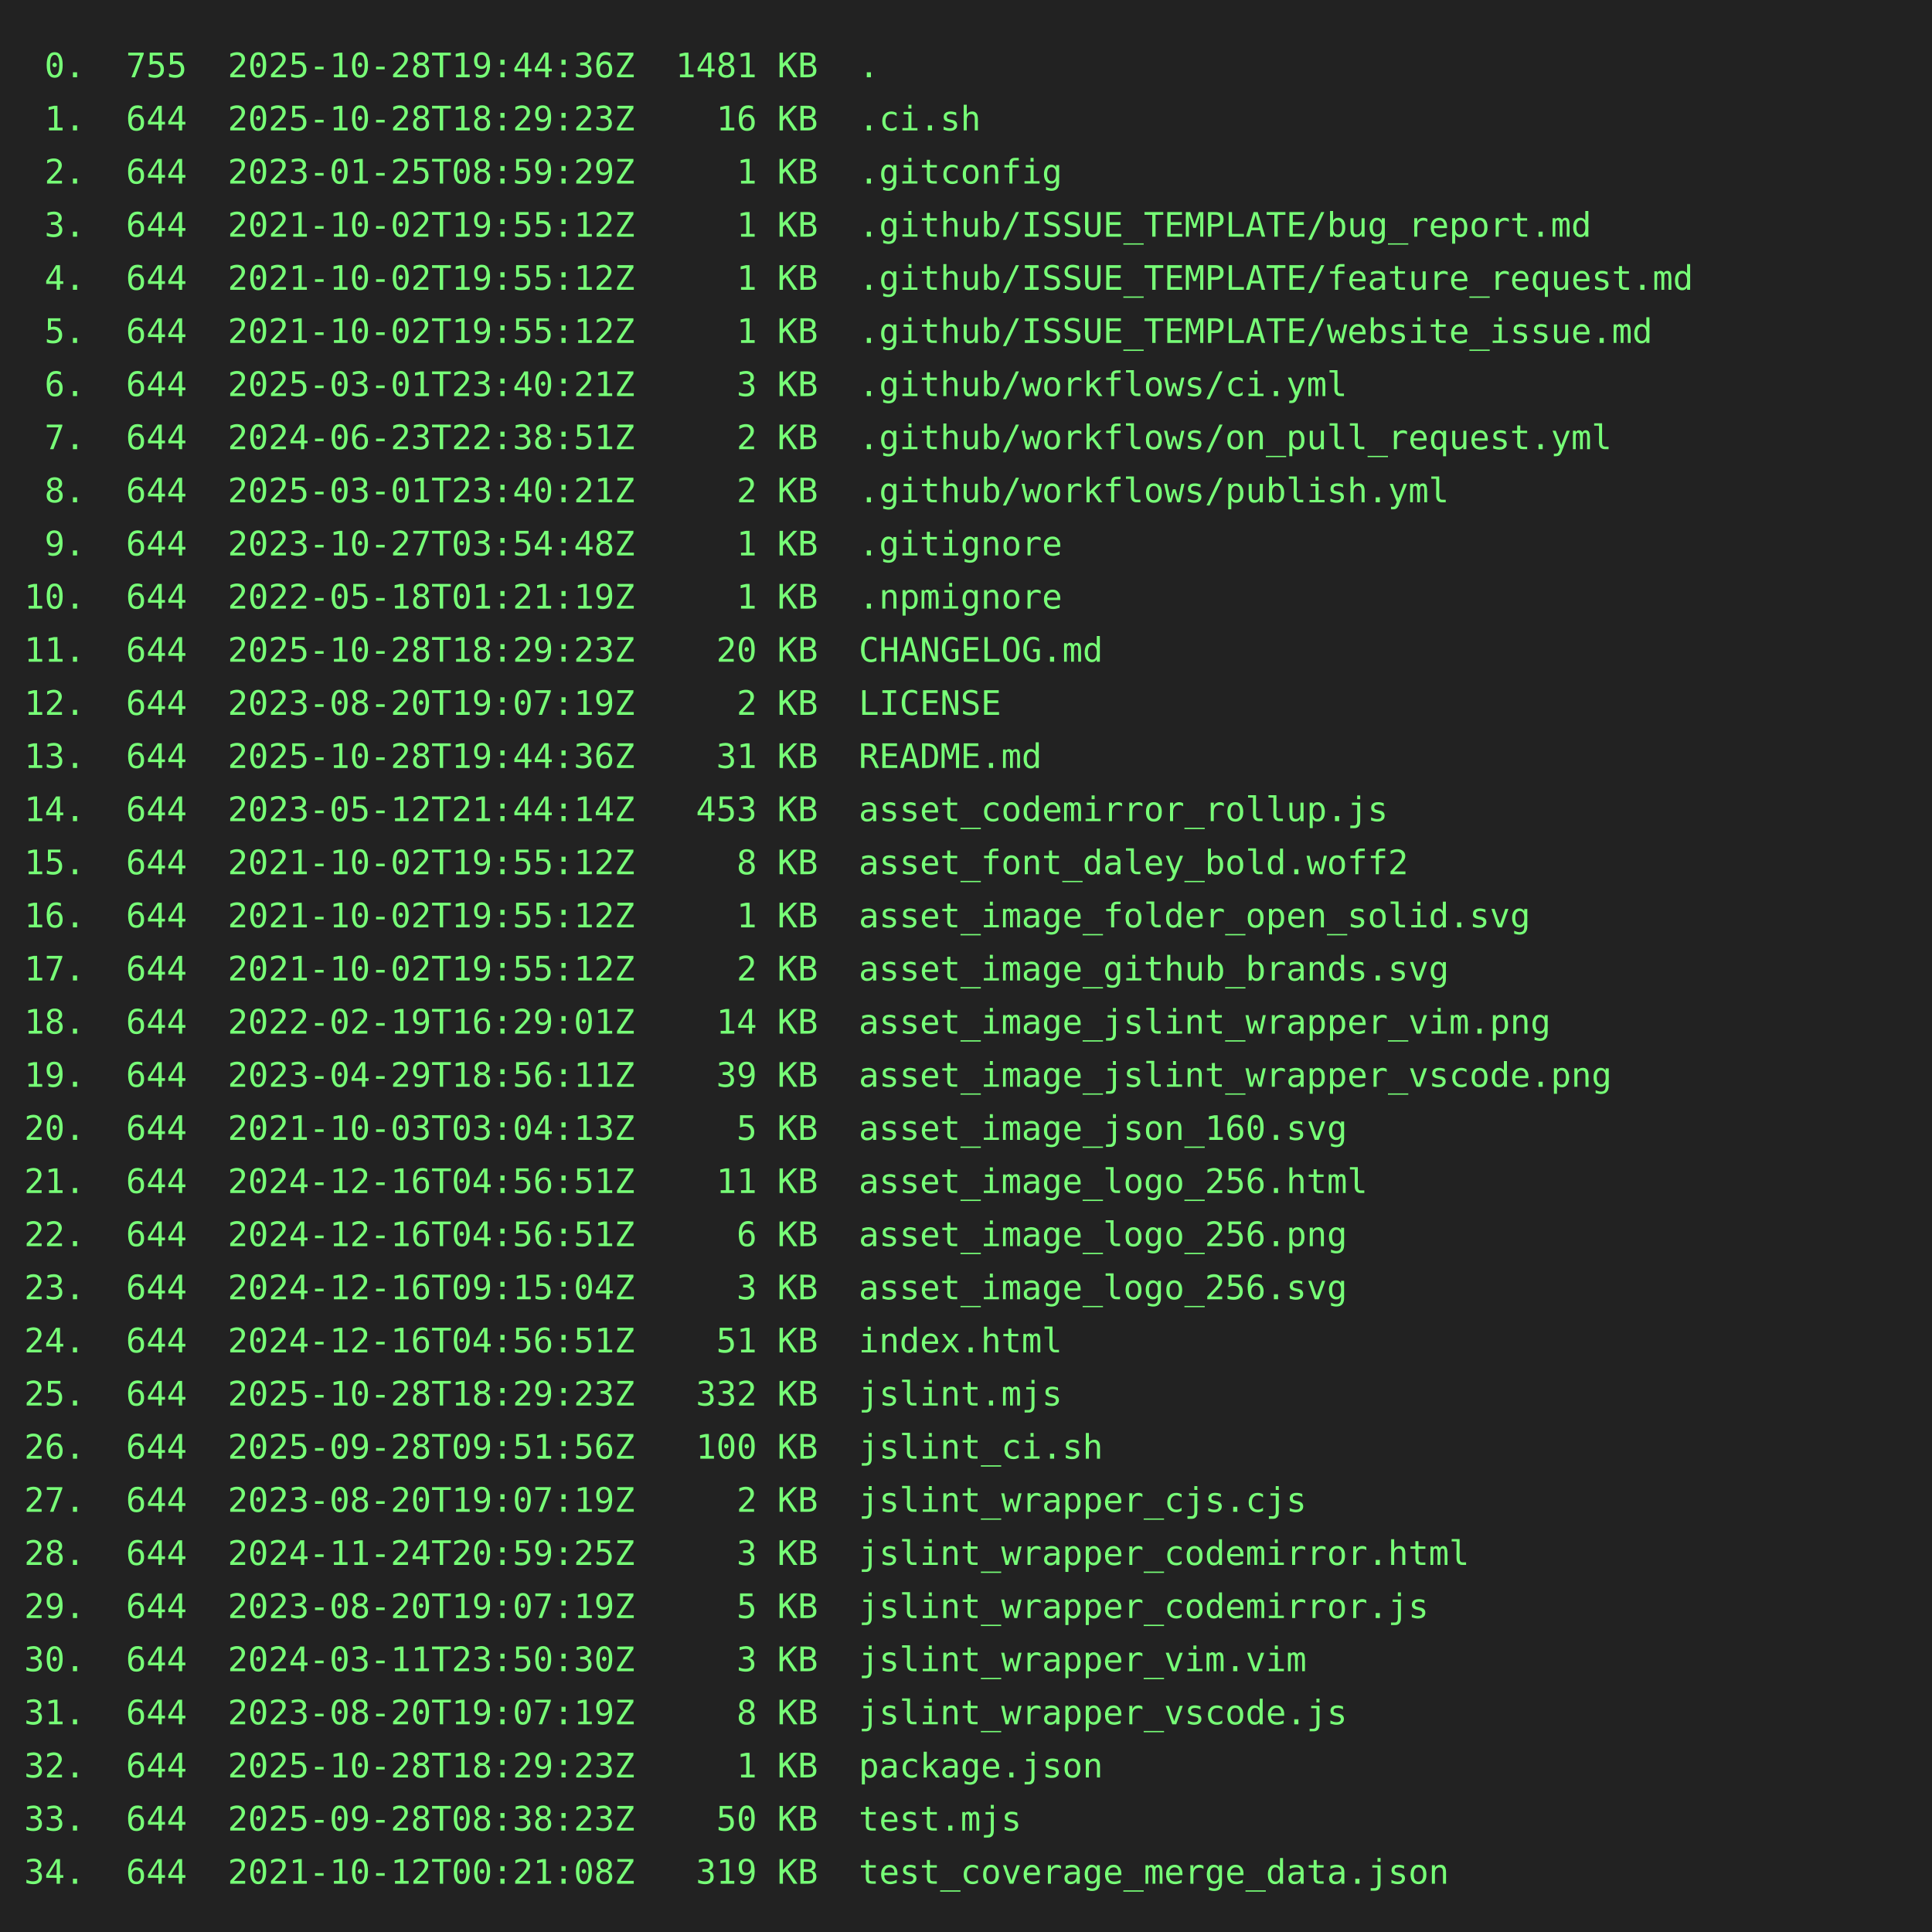
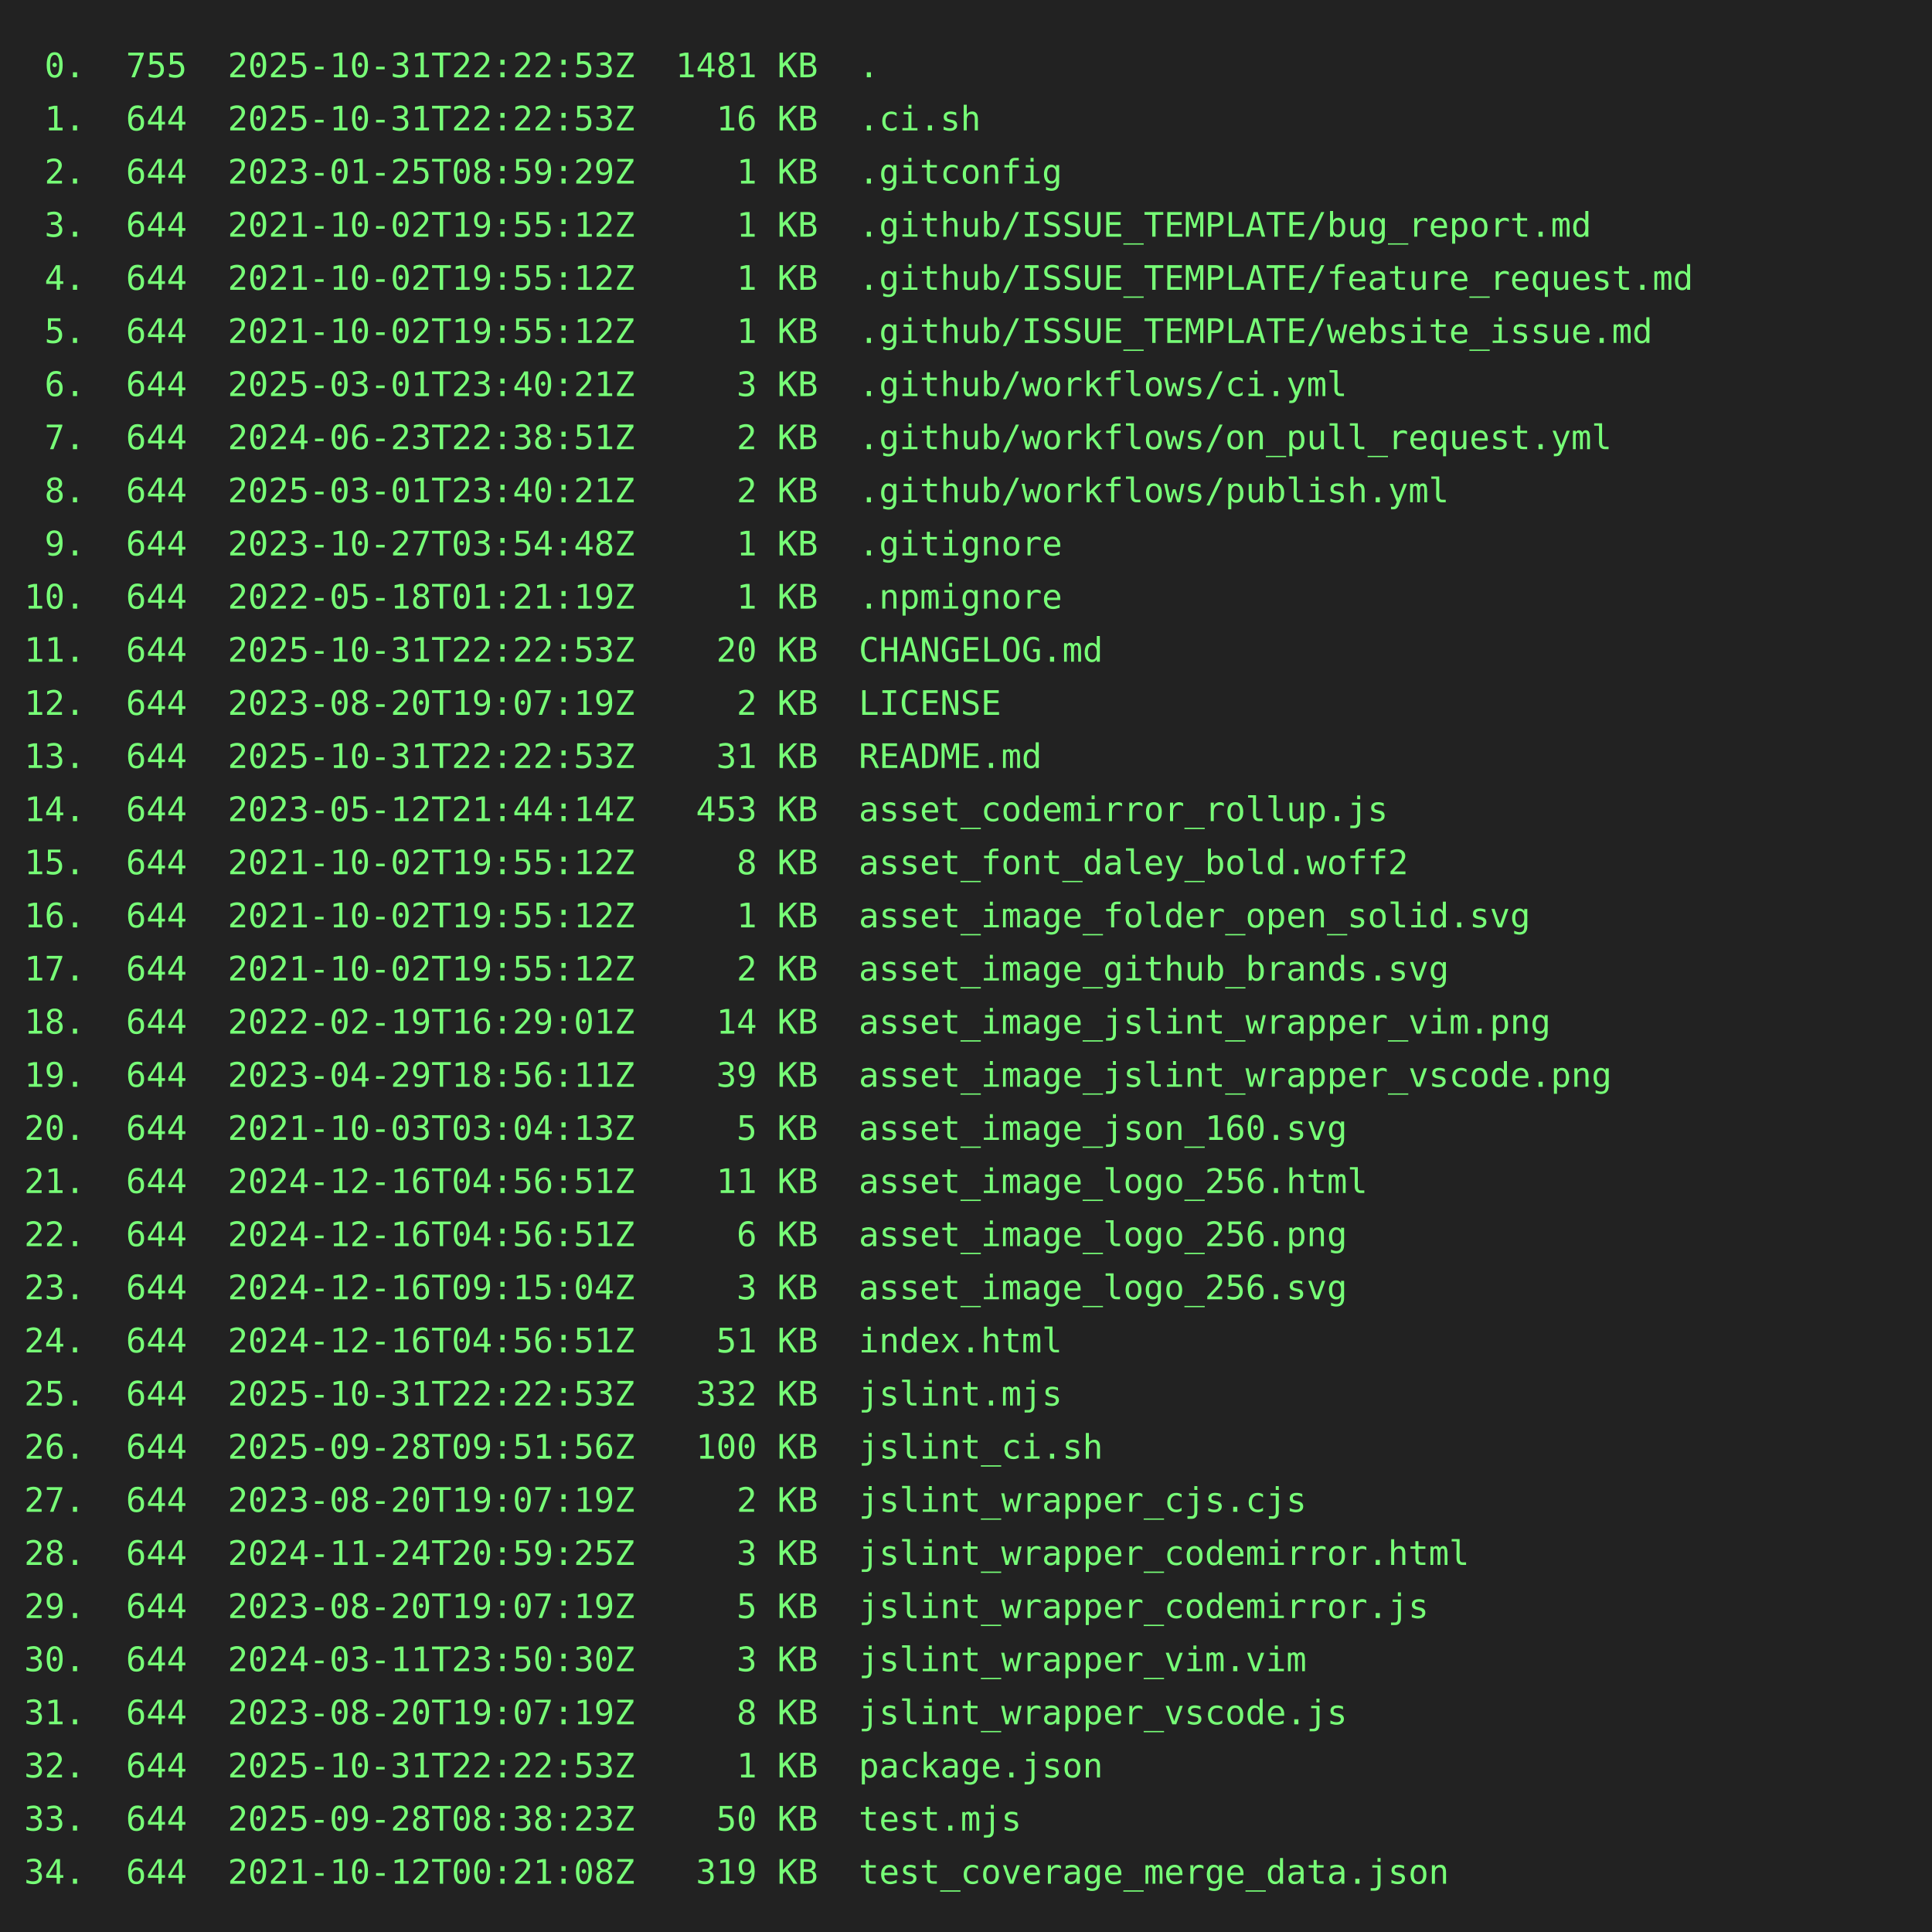
<svg xmlns="http://www.w3.org/2000/svg" height="800" width="800">
  <rect height="800" fill="#222" width="800" />
  <text fill="#7f7" font-family="consolas, menlo, monospace" font-size="14" xml:space="preserve">
-     <tspan lengthAdjust="spacingAndGlyphs" textLength="768" x="10" y="32"> 0.  755  2025-10-28T19:44:36Z  1481 KB  .                                                       </tspan>
-     <tspan lengthAdjust="spacingAndGlyphs" textLength="768" x="10" y="54"> 1.  644  2025-10-28T18:29:23Z    16 KB  .ci.sh                                                  </tspan>
+     <tspan lengthAdjust="spacingAndGlyphs" textLength="768" x="10" y="32"> 0.  755  2025-10-31T22:22:53Z  1481 KB  .                                                       </tspan>
+     <tspan lengthAdjust="spacingAndGlyphs" textLength="768" x="10" y="54"> 1.  644  2025-10-31T22:22:53Z    16 KB  .ci.sh                                                  </tspan>
    <tspan lengthAdjust="spacingAndGlyphs" textLength="768" x="10" y="76"> 2.  644  2023-01-25T08:59:29Z     1 KB  .gitconfig                                              </tspan>
    <tspan lengthAdjust="spacingAndGlyphs" textLength="768" x="10" y="98"> 3.  644  2021-10-02T19:55:12Z     1 KB  .github/ISSUE_TEMPLATE/bug_report.md                    </tspan>
    <tspan lengthAdjust="spacingAndGlyphs" textLength="768" x="10" y="120"> 4.  644  2021-10-02T19:55:12Z     1 KB  .github/ISSUE_TEMPLATE/feature_request.md               </tspan>
    <tspan lengthAdjust="spacingAndGlyphs" textLength="768" x="10" y="142"> 5.  644  2021-10-02T19:55:12Z     1 KB  .github/ISSUE_TEMPLATE/website_issue.md                 </tspan>
    <tspan lengthAdjust="spacingAndGlyphs" textLength="768" x="10" y="164"> 6.  644  2025-03-01T23:40:21Z     3 KB  .github/workflows/ci.yml                                </tspan>
    <tspan lengthAdjust="spacingAndGlyphs" textLength="768" x="10" y="186"> 7.  644  2024-06-23T22:38:51Z     2 KB  .github/workflows/on_pull_request.yml                   </tspan>
    <tspan lengthAdjust="spacingAndGlyphs" textLength="768" x="10" y="208"> 8.  644  2025-03-01T23:40:21Z     2 KB  .github/workflows/publish.yml                           </tspan>
    <tspan lengthAdjust="spacingAndGlyphs" textLength="768" x="10" y="230"> 9.  644  2023-10-27T03:54:48Z     1 KB  .gitignore                                              </tspan>
    <tspan lengthAdjust="spacingAndGlyphs" textLength="768" x="10" y="252">10.  644  2022-05-18T01:21:19Z     1 KB  .npmignore                                              </tspan>
-     <tspan lengthAdjust="spacingAndGlyphs" textLength="768" x="10" y="274">11.  644  2025-10-28T18:29:23Z    20 KB  CHANGELOG.md                                            </tspan>
+     <tspan lengthAdjust="spacingAndGlyphs" textLength="768" x="10" y="274">11.  644  2025-10-31T22:22:53Z    20 KB  CHANGELOG.md                                            </tspan>
    <tspan lengthAdjust="spacingAndGlyphs" textLength="768" x="10" y="296">12.  644  2023-08-20T19:07:19Z     2 KB  LICENSE                                                 </tspan>
-     <tspan lengthAdjust="spacingAndGlyphs" textLength="768" x="10" y="318">13.  644  2025-10-28T19:44:36Z    31 KB  README.md                                               </tspan>
+     <tspan lengthAdjust="spacingAndGlyphs" textLength="768" x="10" y="318">13.  644  2025-10-31T22:22:53Z    31 KB  README.md                                               </tspan>
    <tspan lengthAdjust="spacingAndGlyphs" textLength="768" x="10" y="340">14.  644  2023-05-12T21:44:14Z   453 KB  asset_codemirror_rollup.js                              </tspan>
    <tspan lengthAdjust="spacingAndGlyphs" textLength="768" x="10" y="362">15.  644  2021-10-02T19:55:12Z     8 KB  asset_font_daley_bold.woff2                             </tspan>
    <tspan lengthAdjust="spacingAndGlyphs" textLength="768" x="10" y="384">16.  644  2021-10-02T19:55:12Z     1 KB  asset_image_folder_open_solid.svg                       </tspan>
    <tspan lengthAdjust="spacingAndGlyphs" textLength="768" x="10" y="406">17.  644  2021-10-02T19:55:12Z     2 KB  asset_image_github_brands.svg                           </tspan>
    <tspan lengthAdjust="spacingAndGlyphs" textLength="768" x="10" y="428">18.  644  2022-02-19T16:29:01Z    14 KB  asset_image_jslint_wrapper_vim.png                      </tspan>
    <tspan lengthAdjust="spacingAndGlyphs" textLength="768" x="10" y="450">19.  644  2023-04-29T18:56:11Z    39 KB  asset_image_jslint_wrapper_vscode.png                   </tspan>
    <tspan lengthAdjust="spacingAndGlyphs" textLength="768" x="10" y="472">20.  644  2021-10-03T03:04:13Z     5 KB  asset_image_json_160.svg                                </tspan>
    <tspan lengthAdjust="spacingAndGlyphs" textLength="768" x="10" y="494">21.  644  2024-12-16T04:56:51Z    11 KB  asset_image_logo_256.html                               </tspan>
    <tspan lengthAdjust="spacingAndGlyphs" textLength="768" x="10" y="516">22.  644  2024-12-16T04:56:51Z     6 KB  asset_image_logo_256.png                                </tspan>
    <tspan lengthAdjust="spacingAndGlyphs" textLength="768" x="10" y="538">23.  644  2024-12-16T09:15:04Z     3 KB  asset_image_logo_256.svg                                </tspan>
    <tspan lengthAdjust="spacingAndGlyphs" textLength="768" x="10" y="560">24.  644  2024-12-16T04:56:51Z    51 KB  index.html                                              </tspan>
-     <tspan lengthAdjust="spacingAndGlyphs" textLength="768" x="10" y="582">25.  644  2025-10-28T18:29:23Z   332 KB  jslint.mjs                                              </tspan>
+     <tspan lengthAdjust="spacingAndGlyphs" textLength="768" x="10" y="582">25.  644  2025-10-31T22:22:53Z   332 KB  jslint.mjs                                              </tspan>
    <tspan lengthAdjust="spacingAndGlyphs" textLength="768" x="10" y="604">26.  644  2025-09-28T09:51:56Z   100 KB  jslint_ci.sh                                            </tspan>
    <tspan lengthAdjust="spacingAndGlyphs" textLength="768" x="10" y="626">27.  644  2023-08-20T19:07:19Z     2 KB  jslint_wrapper_cjs.cjs                                  </tspan>
    <tspan lengthAdjust="spacingAndGlyphs" textLength="768" x="10" y="648">28.  644  2024-11-24T20:59:25Z     3 KB  jslint_wrapper_codemirror.html                          </tspan>
    <tspan lengthAdjust="spacingAndGlyphs" textLength="768" x="10" y="670">29.  644  2023-08-20T19:07:19Z     5 KB  jslint_wrapper_codemirror.js                            </tspan>
    <tspan lengthAdjust="spacingAndGlyphs" textLength="768" x="10" y="692">30.  644  2024-03-11T23:50:30Z     3 KB  jslint_wrapper_vim.vim                                  </tspan>
    <tspan lengthAdjust="spacingAndGlyphs" textLength="768" x="10" y="714">31.  644  2023-08-20T19:07:19Z     8 KB  jslint_wrapper_vscode.js                                </tspan>
-     <tspan lengthAdjust="spacingAndGlyphs" textLength="768" x="10" y="736">32.  644  2025-10-28T18:29:23Z     1 KB  package.json                                            </tspan>
+     <tspan lengthAdjust="spacingAndGlyphs" textLength="768" x="10" y="736">32.  644  2025-10-31T22:22:53Z     1 KB  package.json                                            </tspan>
    <tspan lengthAdjust="spacingAndGlyphs" textLength="768" x="10" y="758">33.  644  2025-09-28T08:38:23Z    50 KB  test.mjs                                                </tspan>
    <tspan lengthAdjust="spacingAndGlyphs" textLength="768" x="10" y="780">34.  644  2021-10-12T00:21:08Z   319 KB  test_coverage_merge_data.json                           </tspan>
  </text>
</svg>
